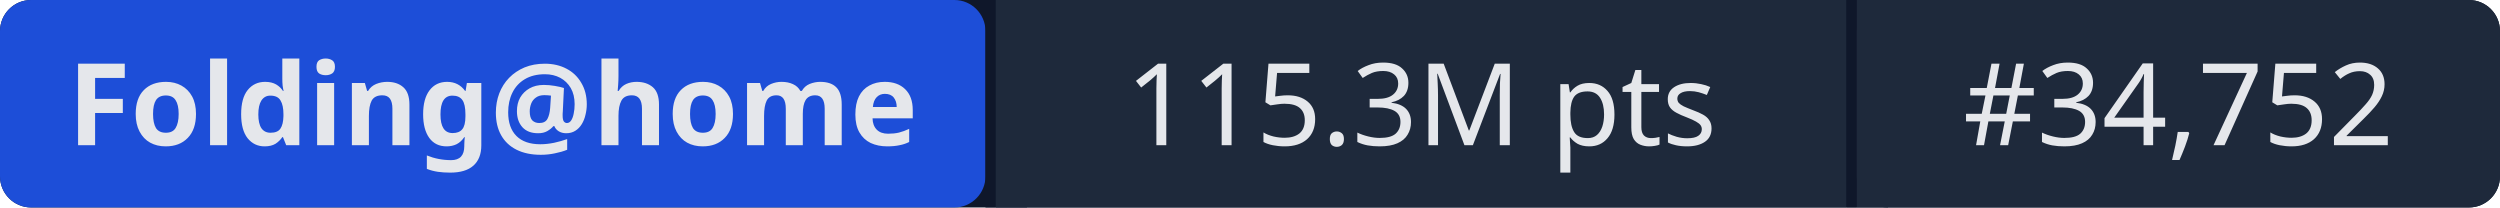
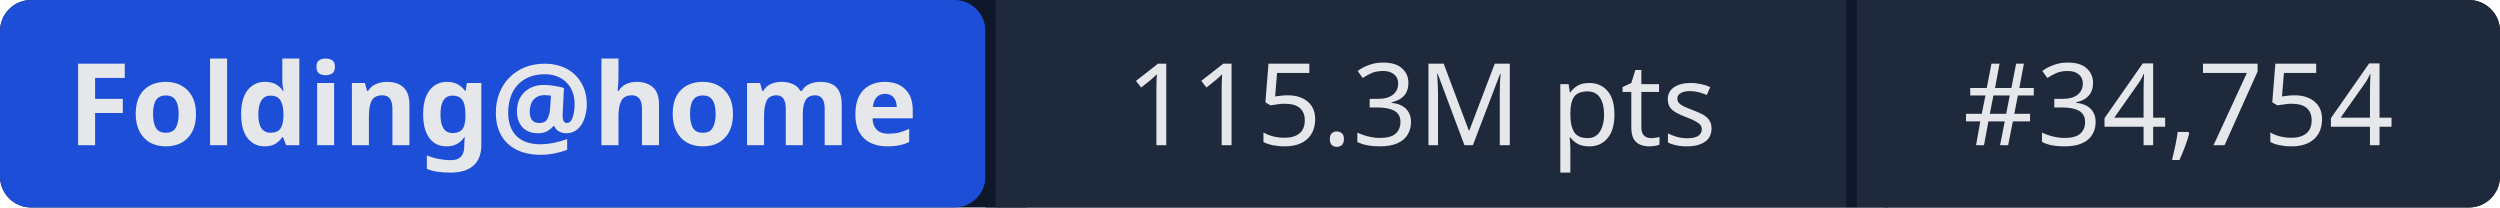
- <svg xmlns="http://www.w3.org/2000/svg" width="241" height="20" role="img" aria-label="Folding@home: 115.3M pts | #34,752">
+ <svg xmlns="http://www.w3.org/2000/svg" width="241" height="20" role="img" aria-label="Folding@home: 115.3M pts | #34,754">
  <rect width="241" height="20" rx="3" fill="#0f172a" />
  <rect x="0" width="95" height="20" rx="3" fill="#1d4ed8" />
  <rect x="95" width="1" height="20" fill="#0f172a" />
  <rect x="96" width="82" height="20" fill="#1e293b" />
  <rect x="178" width="1" height="20" fill="#0f172a" />
  <rect x="179" width="62" height="20" rx="3" fill="#1e293b" />
  <rect x="96" width="3" height="20" fill="#1e293b" />
  <rect x="179" width="3" height="20" fill="#1e293b" />
  <g fill="#e5e7eb" font-family="system-ui,sans-serif" font-size="11" text-anchor="middle">
    <text x="47.5" y="14" font-weight="600">Folding@home</text>
    <text x="137" y="14">115.3M pts</text>
-     <text x="210" y="14">#34,752</text>
+     <text x="210" y="14">#34,754</text>
  </g>
</svg>
